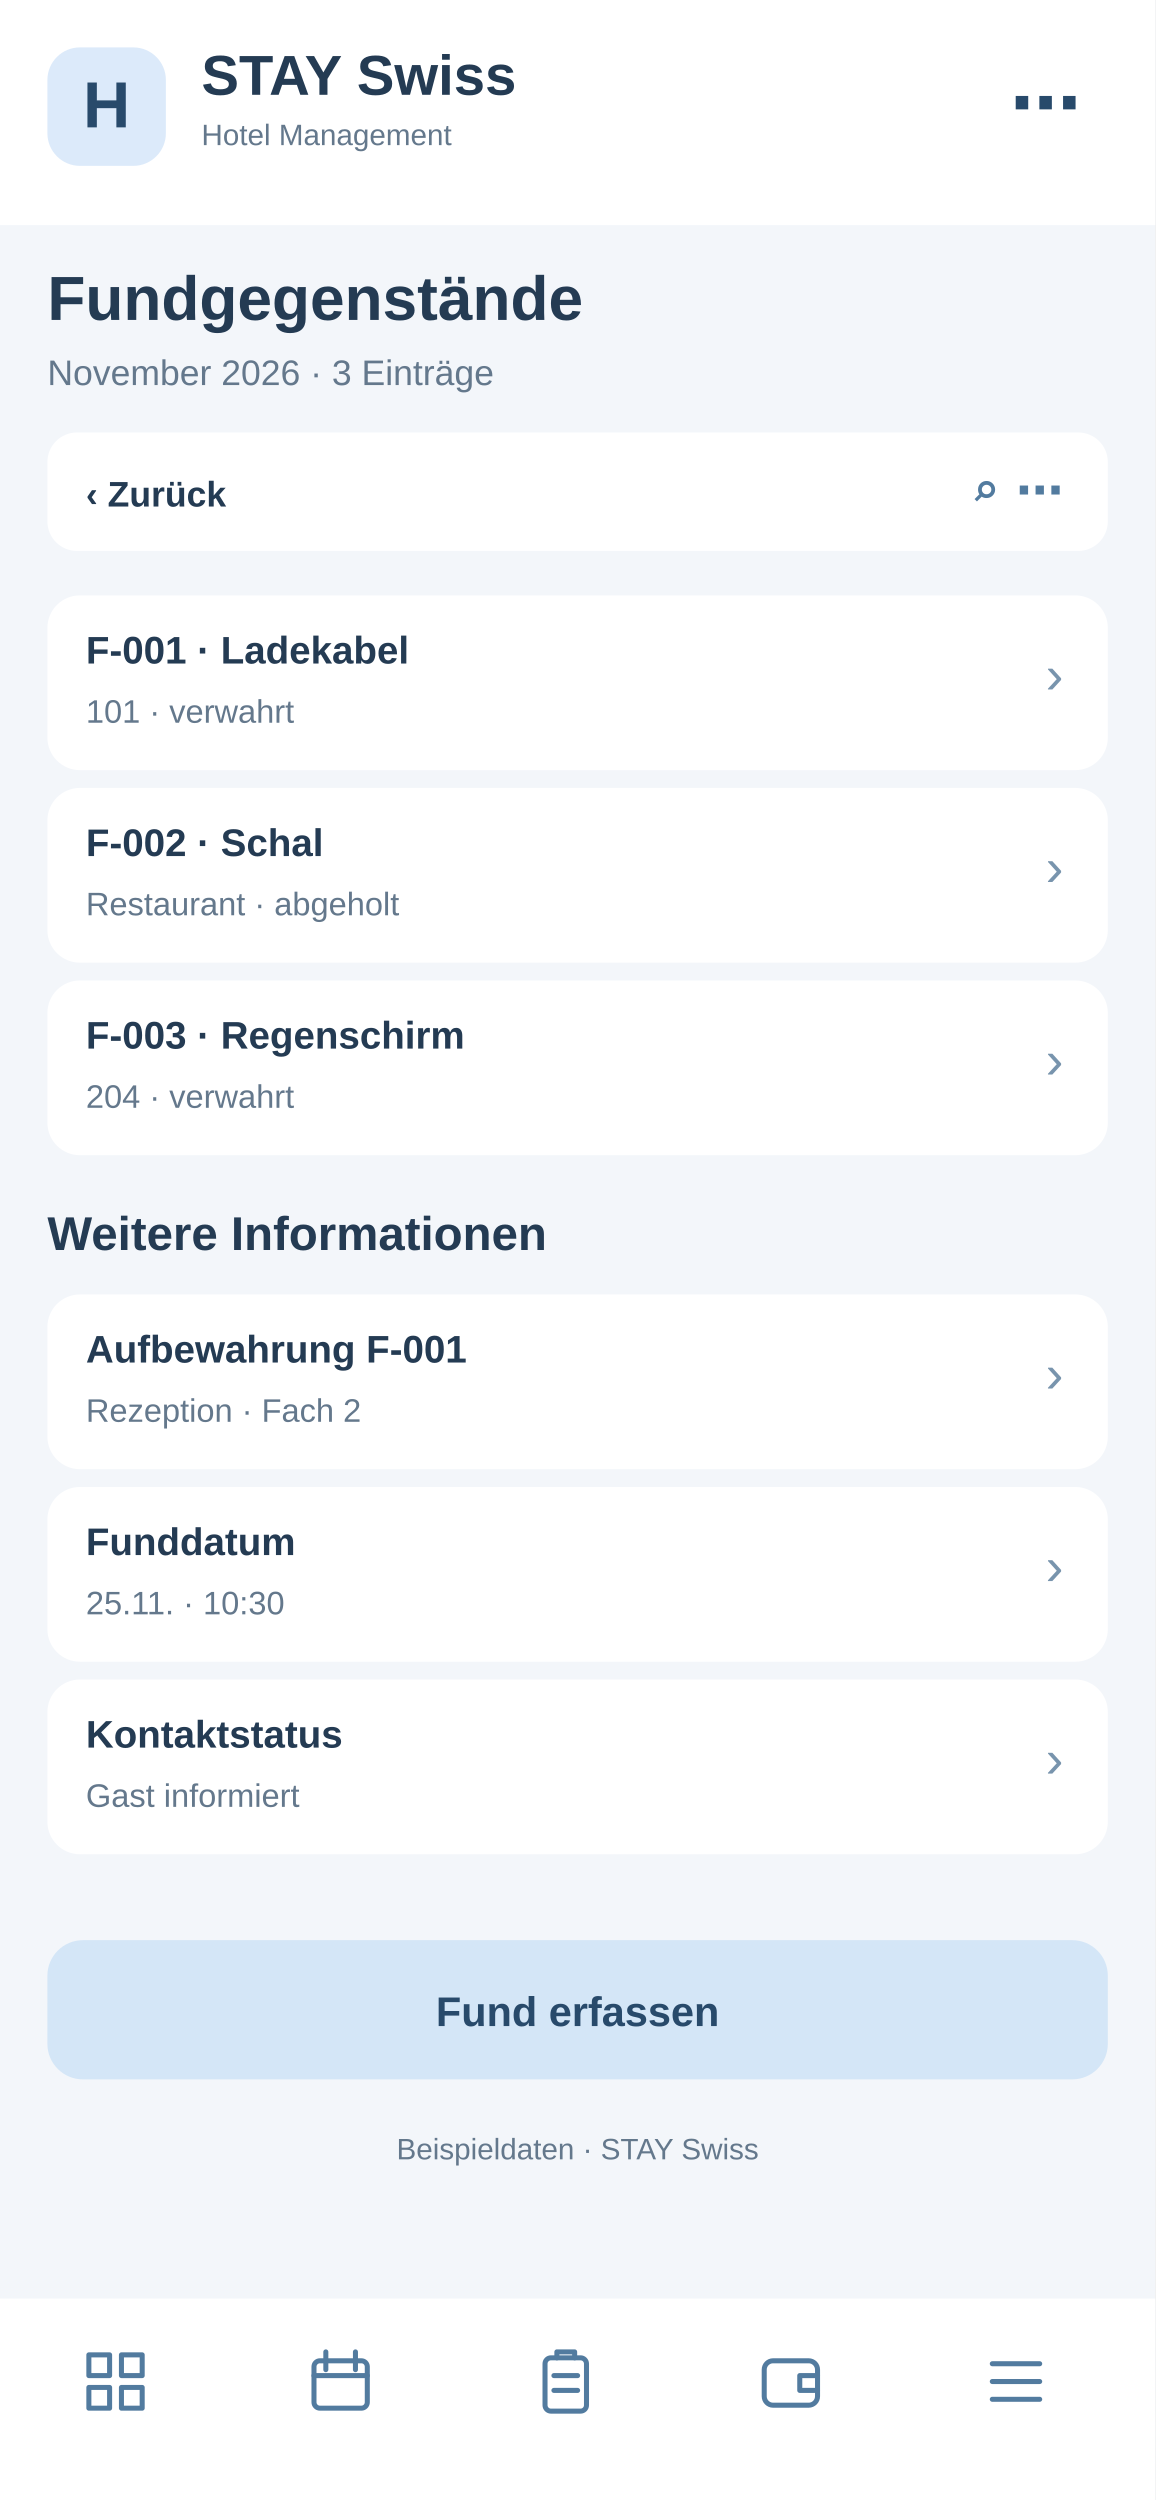
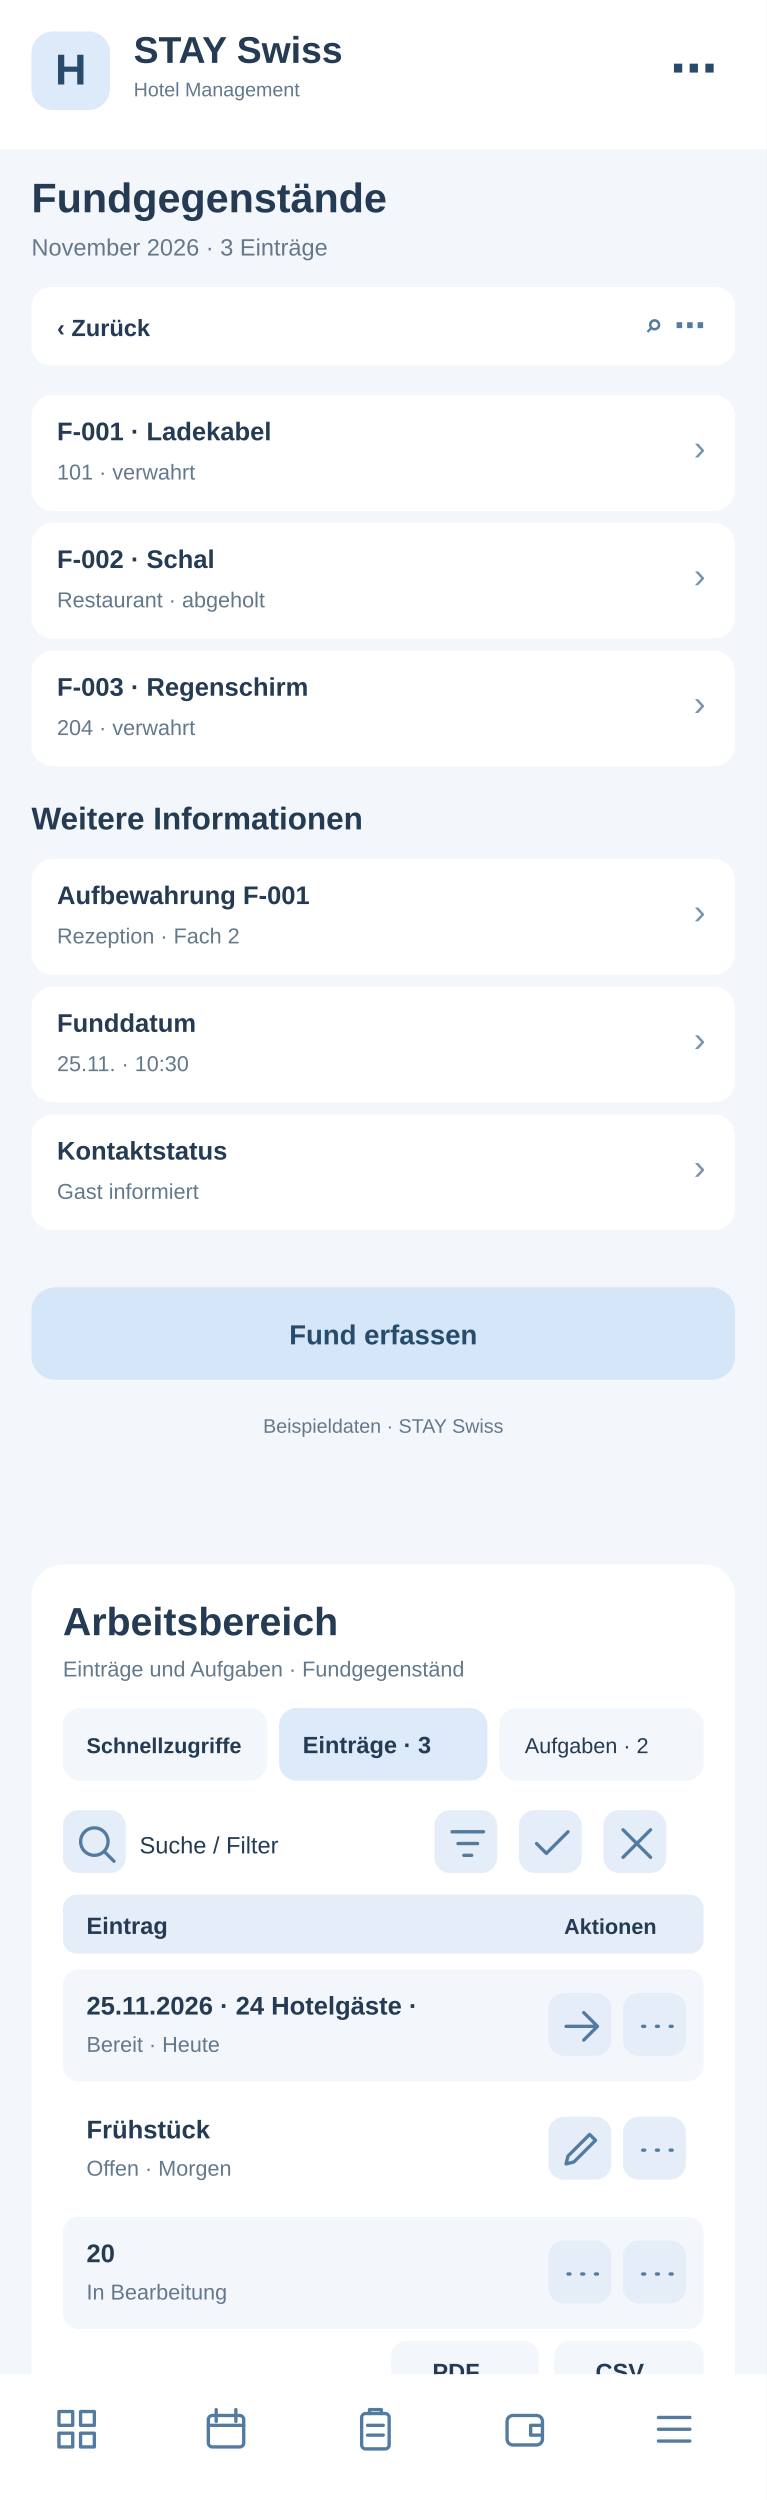
- <svg xmlns="http://www.w3.org/2000/svg" width="390" height="844" viewBox="0 0 390 844">
-   <rect x="0" y="0" width="390" height="844" fill="#f3f6fa" rx="0" />
+ <svg xmlns="http://www.w3.org/2000/svg" width="390" height="1272" viewBox="0 0 390 1272">
+   <rect x="0" y="0" width="390" height="1272" fill="#f3f6fa" rx="0" />
  <rect x="0" y="0" width="390" height="76" fill="#fff" rx="0" />
  <rect x="16" y="16" width="40" height="40" fill="#dceafa" rx="11" />
  <text x="36" y="43" font-family="Arial,sans-serif" font-size="22" font-weight="700" fill="#284a6b" text-anchor="middle">H</text>
  <text x="68" y="32" font-family="Arial,sans-serif" font-size="19" font-weight="700" fill="#243b53" text-anchor="start">STAY Swiss</text>
  <text x="68" y="49" font-family="Arial,sans-serif" font-size="10" font-weight="400" fill="#64788c" text-anchor="start">Hotel Management</text>
  <text x="365" y="43" font-family="Arial,sans-serif" font-size="24" font-weight="700" fill="#284a6b" text-anchor="end">⋯</text>
  <text x="16" y="108" font-family="Arial,sans-serif" font-size="21" font-weight="700" fill="#243b53" text-anchor="start">Fundgegenstände</text>
  <text x="16" y="130" font-family="Arial,sans-serif" font-size="12" font-weight="400" fill="#64788c" text-anchor="start">November 2026 · 3 Einträge</text>
  <rect x="16" y="146" width="358" height="40" fill="#fff" rx="10" />
  <text x="29" y="171" font-family="Arial,sans-serif" font-size="12" font-weight="700" fill="#243b53" text-anchor="start">‹  Zurück</text>
  <text x="359" y="171" font-family="Arial,sans-serif" font-size="16" font-weight="700" fill="#527b9f" text-anchor="end">⌕   ⋯</text>
  <rect x="16" y="201" width="358" height="59" fill="#fff" rx="11" />
  <text x="29" y="224" font-family="Arial,sans-serif" font-size="13" font-weight="700" fill="#243b53" text-anchor="start">F-001 · Ladekabel</text>
  <text x="29" y="244" font-family="Arial,sans-serif" font-size="11" font-weight="400" fill="#64788c" text-anchor="start">101 · verwahrt</text>
  <text x="359" y="234" font-family="Arial,sans-serif" font-size="18" font-weight="400" fill="#7894ad" text-anchor="end">›</text>
  <rect x="16" y="266" width="358" height="59" fill="#fff" rx="11" />
  <text x="29" y="289" font-family="Arial,sans-serif" font-size="13" font-weight="700" fill="#243b53" text-anchor="start">F-002 · Schal</text>
  <text x="29" y="309" font-family="Arial,sans-serif" font-size="11" font-weight="400" fill="#64788c" text-anchor="start">Restaurant · abgeholt</text>
  <text x="359" y="299" font-family="Arial,sans-serif" font-size="18" font-weight="400" fill="#7894ad" text-anchor="end">›</text>
  <rect x="16" y="331" width="358" height="59" fill="#fff" rx="11" />
  <text x="29" y="354" font-family="Arial,sans-serif" font-size="13" font-weight="700" fill="#243b53" text-anchor="start">F-003 · Regenschirm</text>
  <text x="29" y="374" font-family="Arial,sans-serif" font-size="11" font-weight="400" fill="#64788c" text-anchor="start">204 · verwahrt</text>
  <text x="359" y="364" font-family="Arial,sans-serif" font-size="18" font-weight="400" fill="#7894ad" text-anchor="end">›</text>
  <text x="16" y="422" font-family="Arial,sans-serif" font-size="16" font-weight="700" fill="#243b53" text-anchor="start">Weitere Informationen</text>
  <rect x="16" y="437" width="358" height="59" fill="#fff" rx="11" />
  <text x="29" y="460" font-family="Arial,sans-serif" font-size="13" font-weight="700" fill="#243b53" text-anchor="start">Aufbewahrung F-001</text>
  <text x="29" y="480" font-family="Arial,sans-serif" font-size="11" font-weight="400" fill="#64788c" text-anchor="start">Rezeption · Fach 2</text>
  <text x="359" y="470" font-family="Arial,sans-serif" font-size="18" font-weight="400" fill="#7894ad" text-anchor="end">›</text>
  <rect x="16" y="502" width="358" height="59" fill="#fff" rx="11" />
  <text x="29" y="525" font-family="Arial,sans-serif" font-size="13" font-weight="700" fill="#243b53" text-anchor="start">Funddatum</text>
  <text x="29" y="545" font-family="Arial,sans-serif" font-size="11" font-weight="400" fill="#64788c" text-anchor="start">25.11. · 10:30</text>
  <text x="359" y="535" font-family="Arial,sans-serif" font-size="18" font-weight="400" fill="#7894ad" text-anchor="end">›</text>
  <rect x="16" y="567" width="358" height="59" fill="#fff" rx="11" />
  <text x="29" y="590" font-family="Arial,sans-serif" font-size="13" font-weight="700" fill="#243b53" text-anchor="start">Kontaktstatus</text>
  <text x="29" y="610" font-family="Arial,sans-serif" font-size="11" font-weight="400" fill="#64788c" text-anchor="start">Gast informiert</text>
  <text x="359" y="600" font-family="Arial,sans-serif" font-size="18" font-weight="400" fill="#7894ad" text-anchor="end">›</text>
  <rect x="16" y="655" width="358" height="47" fill="#d4e6f7" rx="12" />
  <text x="195" y="684" font-family="Arial,sans-serif" font-size="14" font-weight="700" fill="#284a6b" text-anchor="middle">Fund erfassen</text>
  <text x="195" y="729" font-family="Arial,sans-serif" font-size="10" font-weight="400" fill="#64788c" text-anchor="middle">Beispieldaten · STAY Swiss</text>
-   <rect x="0" y="776" width="390" height="68" fill="#fff" rx="0" />
-   <g transform="translate(27,792)" fill="none" stroke="#527b9f" stroke-width="1.7" stroke-linejoin="round" stroke-linecap="round">
+   <g id="smartphone-arbeitsbereich">
+     <rect x="16" y="796" width="358" height="430" rx="16" fill="#fff" />
+     <text x="32" y="832" font-family="Arial,sans-serif" font-size="20" font-weight="700" fill="#243b53">Arbeitsbereich</text>
+     <text x="32" y="853" font-family="Arial,sans-serif" font-size="11" font-weight="400" fill="#64788c">Einträge und Aufgaben · Fundgegenständ</text>
+     <rect x="32" y="869" width="104" height="37" rx="9" fill="#f3f6fa" />
+     <text x="44" y="892" font-family="Arial,sans-serif" font-size="11" font-weight="700" fill="#243b53">Schnellzugriffe</text>
+     <rect x="142" y="869" width="106" height="37" rx="9" fill="#dceafa" />
+     <text x="154" y="892" font-family="Arial,sans-serif" font-size="12" font-weight="700" fill="#243b53">Einträge · 3</text>
+     <rect x="254" y="869" width="104" height="37" rx="9" fill="#f3f6fa" />
+     <text x="267" y="892" font-family="Arial,sans-serif" font-size="11" font-weight="400" fill="#243b53">Aufgaben · 2</text>
+     <g tabindex="0">
+       <rect x="32" y="921" width="32" height="32" rx="8" fill="#e5eef8" />
+       <g transform="translate(37,926)" fill="none" stroke="#527b9f" stroke-width="1.7" stroke-linecap="round" stroke-linejoin="round">
+         <path d="M11 18a7 7 0 1 1 0-14a7 7 0 0 1 0 14m5-2l5 5" />
+       </g>
+     </g>
+     <text x="71" y="943" font-family="Arial,sans-serif" font-size="12" font-weight="400" fill="#243b53">Suche / Filter</text>
+     <g tabindex="0">
+       <rect x="221" y="921" width="32" height="32" rx="8" fill="#e5eef8" />
+       <g transform="translate(226,926)" fill="none" stroke="#527b9f" stroke-width="1.7" stroke-linecap="round" stroke-linejoin="round">
+         <path d="M4 6h16M7 12h10M10 18h4" />
+       </g>
+     </g>
+     <g tabindex="0">
+       <rect x="264" y="921" width="32" height="32" rx="8" fill="#e5eef8" />
+       <g transform="translate(269,926)" fill="none" stroke="#527b9f" stroke-width="1.7" stroke-linecap="round" stroke-linejoin="round">
+         <path d="M4 12l5 5L20 6" />
+       </g>
+     </g>
+     <g tabindex="0">
+       <rect x="307" y="921" width="32" height="32" rx="8" fill="#e5eef8" />
+       <g transform="translate(312,926)" fill="none" stroke="#527b9f" stroke-width="1.7" stroke-linecap="round" stroke-linejoin="round">
+         <path d="M5 5l14 14M19 5L5 19" />
+       </g>
+     </g>
+     <rect x="32" y="964" width="326" height="30" rx="7" fill="#e5eef8" />
+     <text x="44" y="984" font-family="Arial,sans-serif" font-size="12" font-weight="700" fill="#243b53">Eintrag</text>
+     <text x="287" y="984" font-family="Arial,sans-serif" font-size="11" font-weight="700" fill="#243b53">Aktionen</text>
+     <rect x="32" y="1002" width="326" height="57" rx="8" fill="#f3f6fa" />
+     <text x="44" y="1025" font-family="Arial,sans-serif" font-size="13" font-weight="700" fill="#243b53">25.11.2026 · 24 Hotelgäste · </text>
+     <text x="44" y="1044" font-family="Arial,sans-serif" font-size="11" font-weight="400" fill="#64788c">Bereit · Heute</text>
+     <g tabindex="0">
+       <rect x="279" y="1014" width="32" height="32" rx="8" fill="#e5eef8" />
+       <g transform="translate(284,1019)" fill="none" stroke="#527b9f" stroke-width="1.7" stroke-linecap="round" stroke-linejoin="round">
+         <path d="M4 12h16m-7-7l7 7-7 7" />
+       </g>
+     </g>
+     <g tabindex="0">
+       <rect x="317" y="1014" width="32" height="32" rx="8" fill="#e5eef8" />
+       <g transform="translate(322,1019)" fill="none" stroke="#527b9f" stroke-width="1.7" stroke-linecap="round" stroke-linejoin="round">
+         <path d="M5 12h1m6 0h1m6 0h1" />
+       </g>
+     </g>
+     <rect x="32" y="1065" width="326" height="57" rx="8" fill="#fff" />
+     <text x="44" y="1088" font-family="Arial,sans-serif" font-size="13" font-weight="700" fill="#243b53">Frühstück</text>
+     <text x="44" y="1107" font-family="Arial,sans-serif" font-size="11" font-weight="400" fill="#64788c">Offen · Morgen</text>
+     <g tabindex="0">
+       <rect x="279" y="1077" width="32" height="32" rx="8" fill="#e5eef8" />
+       <g transform="translate(284,1082)" fill="none" stroke="#527b9f" stroke-width="1.7" stroke-linecap="round" stroke-linejoin="round">
+         <path d="M4 19l4-1 11-11-3-3L5 15z" />
+       </g>
+     </g>
+     <g tabindex="0">
+       <rect x="317" y="1077" width="32" height="32" rx="8" fill="#e5eef8" />
+       <g transform="translate(322,1082)" fill="none" stroke="#527b9f" stroke-width="1.7" stroke-linecap="round" stroke-linejoin="round">
+         <path d="M5 12h1m6 0h1m6 0h1" />
+       </g>
+     </g>
+     <rect x="32" y="1128" width="326" height="57" rx="8" fill="#f3f6fa" />
+     <text x="44" y="1151" font-family="Arial,sans-serif" font-size="13" font-weight="700" fill="#243b53">20</text>
+     <text x="44" y="1170" font-family="Arial,sans-serif" font-size="11" font-weight="400" fill="#64788c">In Bearbeitung</text>
+     <g tabindex="0">
+       <rect x="279" y="1140" width="32" height="32" rx="8" fill="#e5eef8" />
+       <g transform="translate(284,1145)" fill="none" stroke="#527b9f" stroke-width="1.7" stroke-linecap="round" stroke-linejoin="round">
+         <path d="M5 12h1m6 0h1m6 0h1" />
+       </g>
+     </g>
+     <g tabindex="0">
+       <rect x="317" y="1140" width="32" height="32" rx="8" fill="#e5eef8" />
+       <g transform="translate(322,1145)" fill="none" stroke="#527b9f" stroke-width="1.7" stroke-linecap="round" stroke-linejoin="round">
+         <path d="M5 12h1m6 0h1m6 0h1" />
+       </g>
+     </g>
+     <text x="32" y="1218" font-family="Arial,sans-serif" font-size="11" font-weight="400" fill="#64788c">3 Einträge · Seite 1</text>
+     <rect x="199" y="1191" width="75" height="31" rx="8" fill="#f3f6fa" />
+     <text x="220" y="1211" font-family="Arial,sans-serif" font-size="12" font-weight="700" fill="#243b53">PDF</text>
+     <rect x="282" y="1191" width="76" height="31" rx="8" fill="#f3f6fa" />
+     <text x="303" y="1211" font-family="Arial,sans-serif" font-size="12" font-weight="700" fill="#243b53">CSV</text>
+   </g>
+   <rect x="0" y="1208" width="390" height="64" fill="#fff" rx="0" />
+   <g transform="translate(27,1224)" fill="none" stroke="#527b9f" stroke-width="1.7" stroke-linejoin="round" stroke-linecap="round">
    <path d="M3 3h7v7H3zM14 3h7v7h-7zM3 14h7v7H3zM14 14h7v7h-7z" />
  </g>
-   <g transform="translate(103,792)" fill="none" stroke="#527b9f" stroke-width="1.7" stroke-linejoin="round" stroke-linecap="round">
+   <g transform="translate(103,1224)" fill="none" stroke="#527b9f" stroke-width="1.7" stroke-linejoin="round" stroke-linecap="round">
    <rect x="3" y="5" width="18" height="16" rx="2" />
    <path d="M7 2v6M17 2v6M3 10h18" />
  </g>
-   <g transform="translate(179,792)" fill="none" stroke="#527b9f" stroke-width="1.7" stroke-linejoin="round" stroke-linecap="round">
+   <g transform="translate(179,1224)" fill="none" stroke="#527b9f" stroke-width="1.7" stroke-linejoin="round" stroke-linecap="round">
    <rect x="5" y="4" width="14" height="18" rx="2" />
    <path d="M9 4V2h6v2M8 10h8M8 15h8" />
  </g>
-   <g transform="translate(255,792)" fill="none" stroke="#527b9f" stroke-width="1.7" stroke-linejoin="round" stroke-linecap="round">
+   <g transform="translate(255,1224)" fill="none" stroke="#527b9f" stroke-width="1.7" stroke-linejoin="round" stroke-linecap="round">
    <rect x="3" y="5" width="18" height="15" rx="3" />
    <path d="M21 10h-6v5h6" />
  </g>
-   <g transform="translate(331,792)" fill="none" stroke="#527b9f" stroke-width="1.7" stroke-linejoin="round" stroke-linecap="round">
+   <g transform="translate(331,1224)" fill="none" stroke="#527b9f" stroke-width="1.7" stroke-linejoin="round" stroke-linecap="round">
    <path d="M4 6h16M4 12h16M4 18h16" />
  </g>
</svg>
